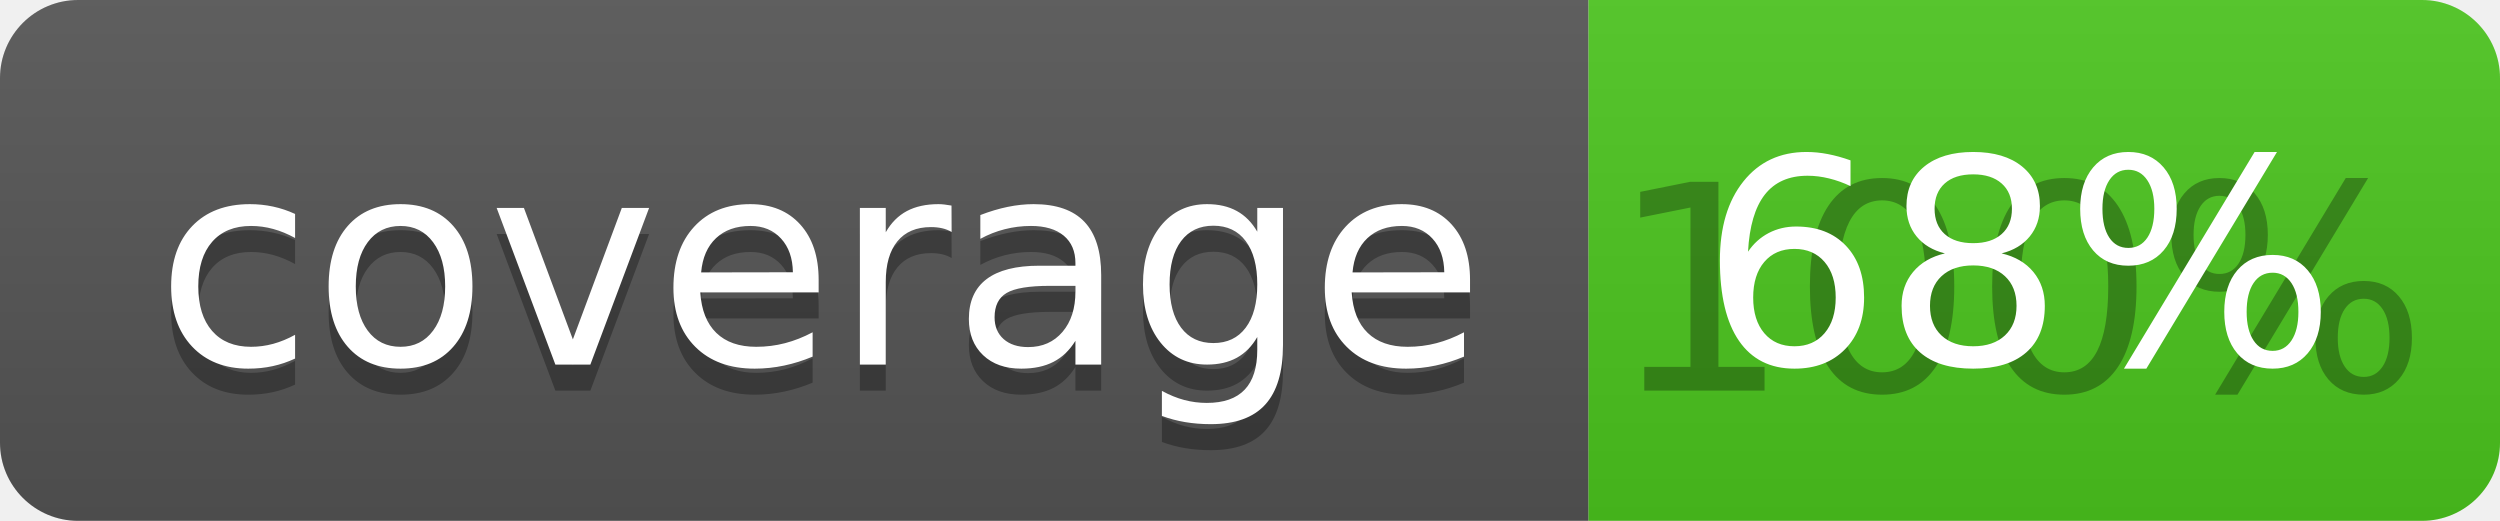
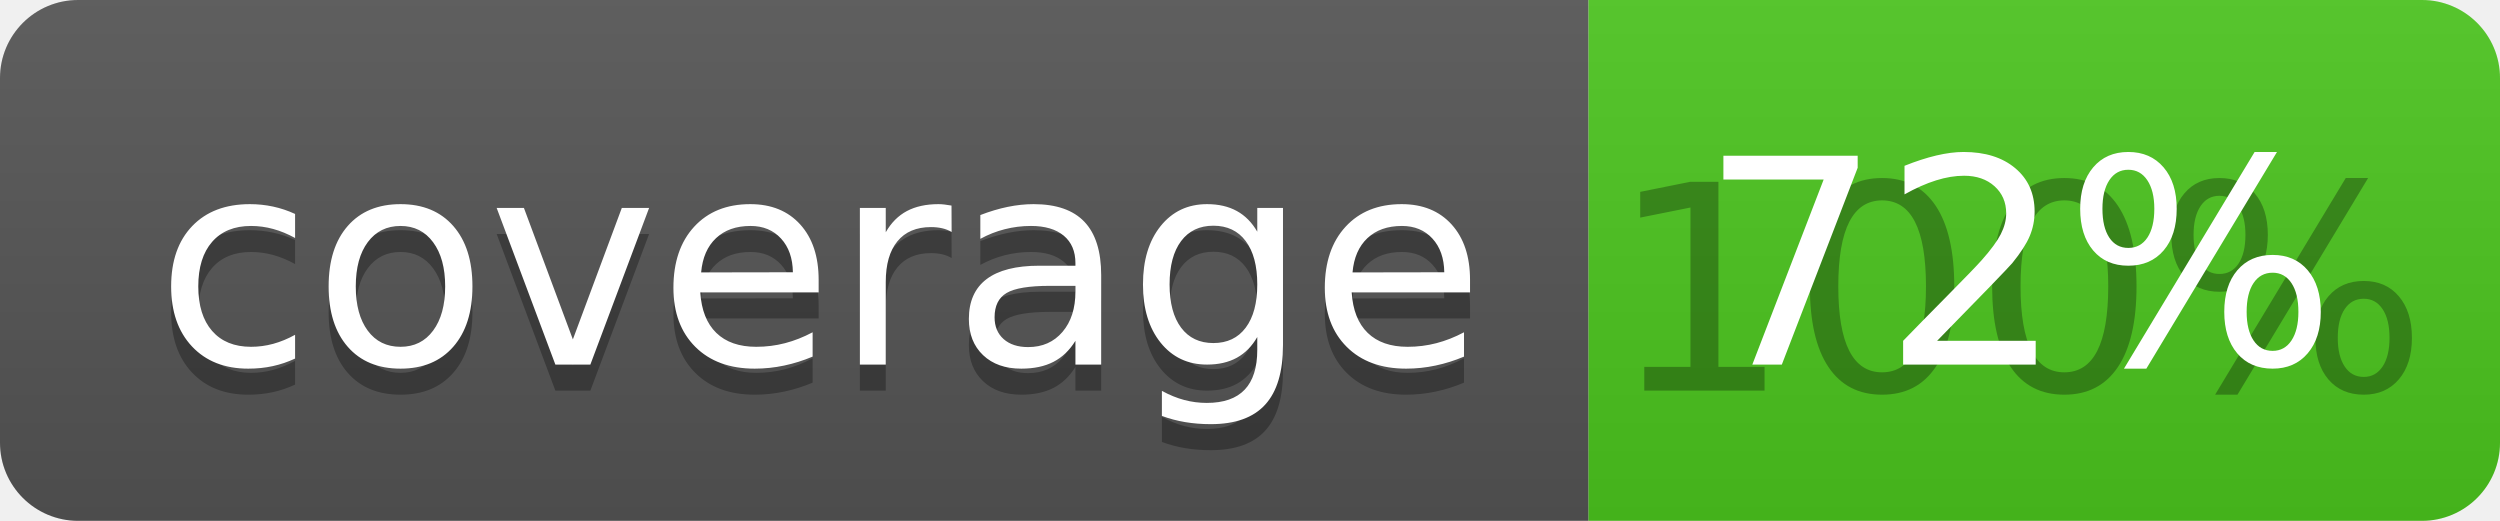
<svg xmlns="http://www.w3.org/2000/svg" width="96" height="20">
  <linearGradient id="b" x2="0" y2="100%">
    <stop offset="0" stop-color="#bbb" stop-opacity=".1" />
    <stop offset="1" stop-opacity=".1" />
  </linearGradient>
  <clipPath id="a">
    <rect width="96" height="20" rx="3" fill="#fff" />
  </clipPath>
  <g clip-path="url(#a)">
    <path fill="#555" d="M0 0h61v20H0z" />
    <path fill="#4CC61E" d="M61 0h35v20H61z" />
    <path fill="url(#b)" d="M0 0h96v20H0z" />
  </g>
  <g fill="#fff" text-anchor="middle" font-family="DejaVu Sans,Verdana,Geneva,sans-serif" font-size="110">
    <text x="315" y="150" fill="#010101" fill-opacity=".3" transform="scale(.1)" textLength="510">coverage</text>
    <text x="315" y="140" transform="scale(.1)" textLength="510">coverage</text>
    <text x="775" y="150" fill="#010101" fill-opacity=".3" transform="scale(.1)" textLength="250">100%</text>
-     <text x="775" y="140" transform="scale(.1)" textLength="250">68%</text>
+     <text x="775" y="140" transform="scale(.1)" textLength="250">72%</text>
  </g>
</svg>
